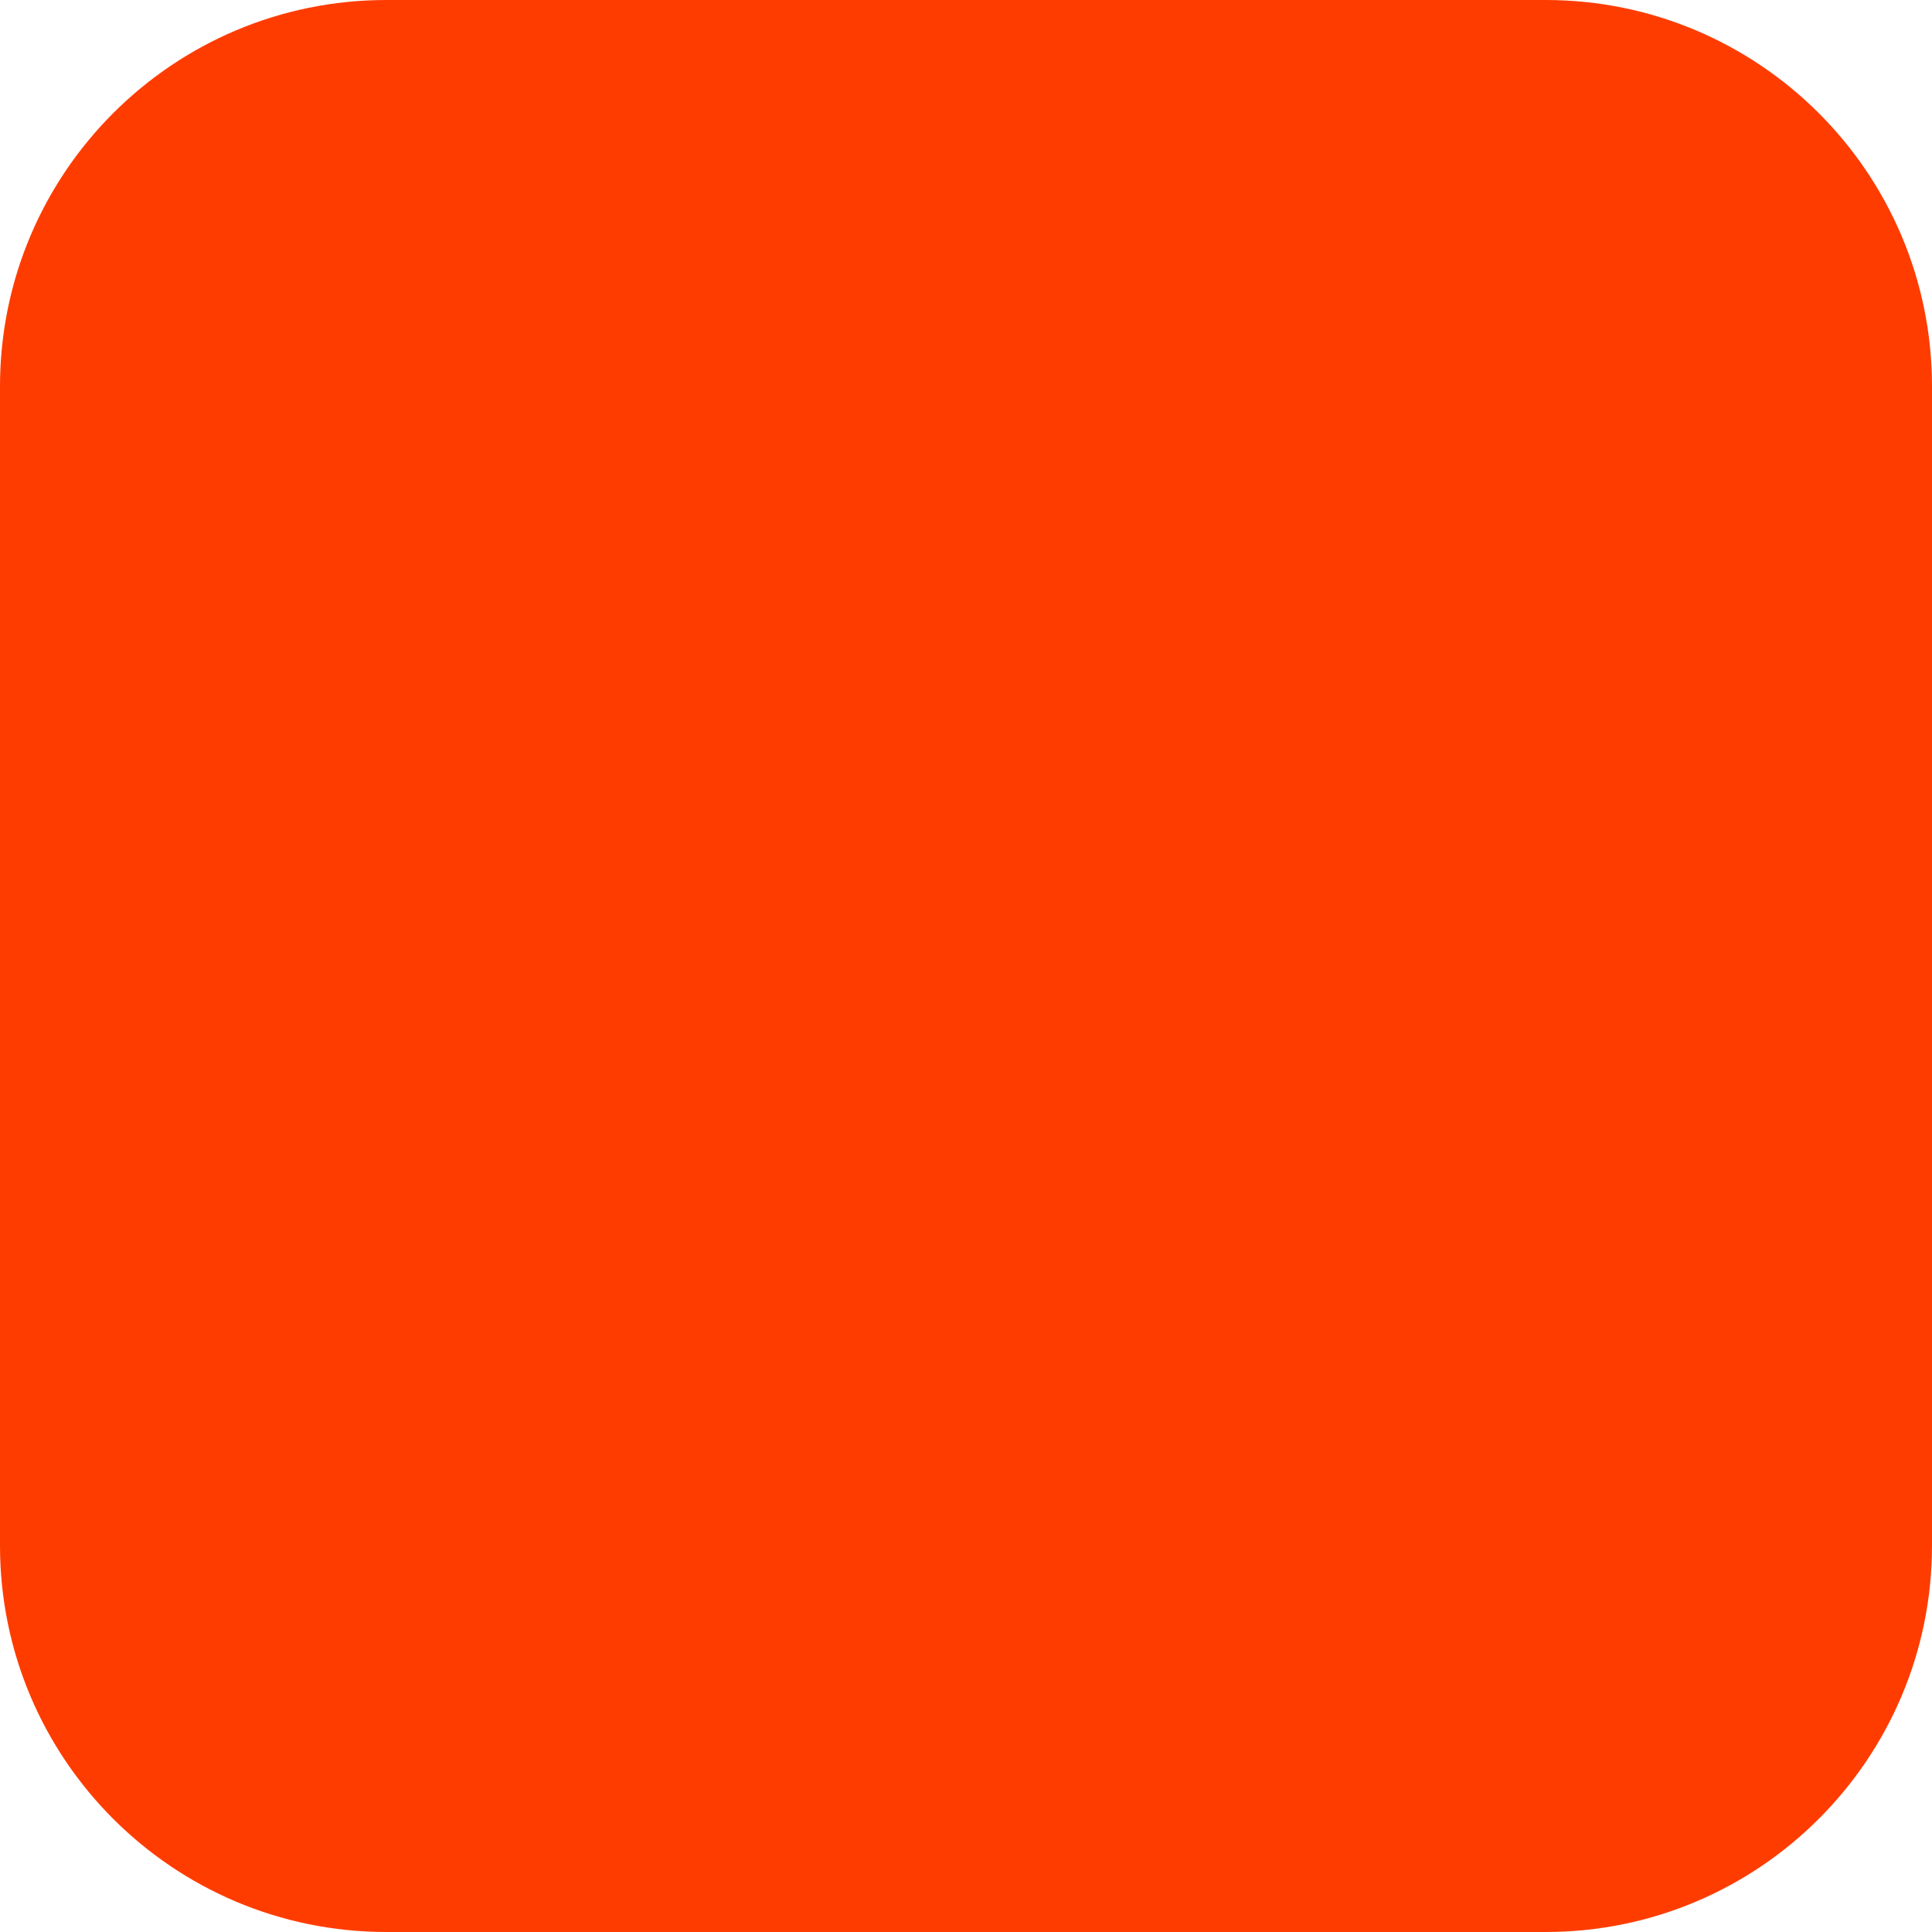
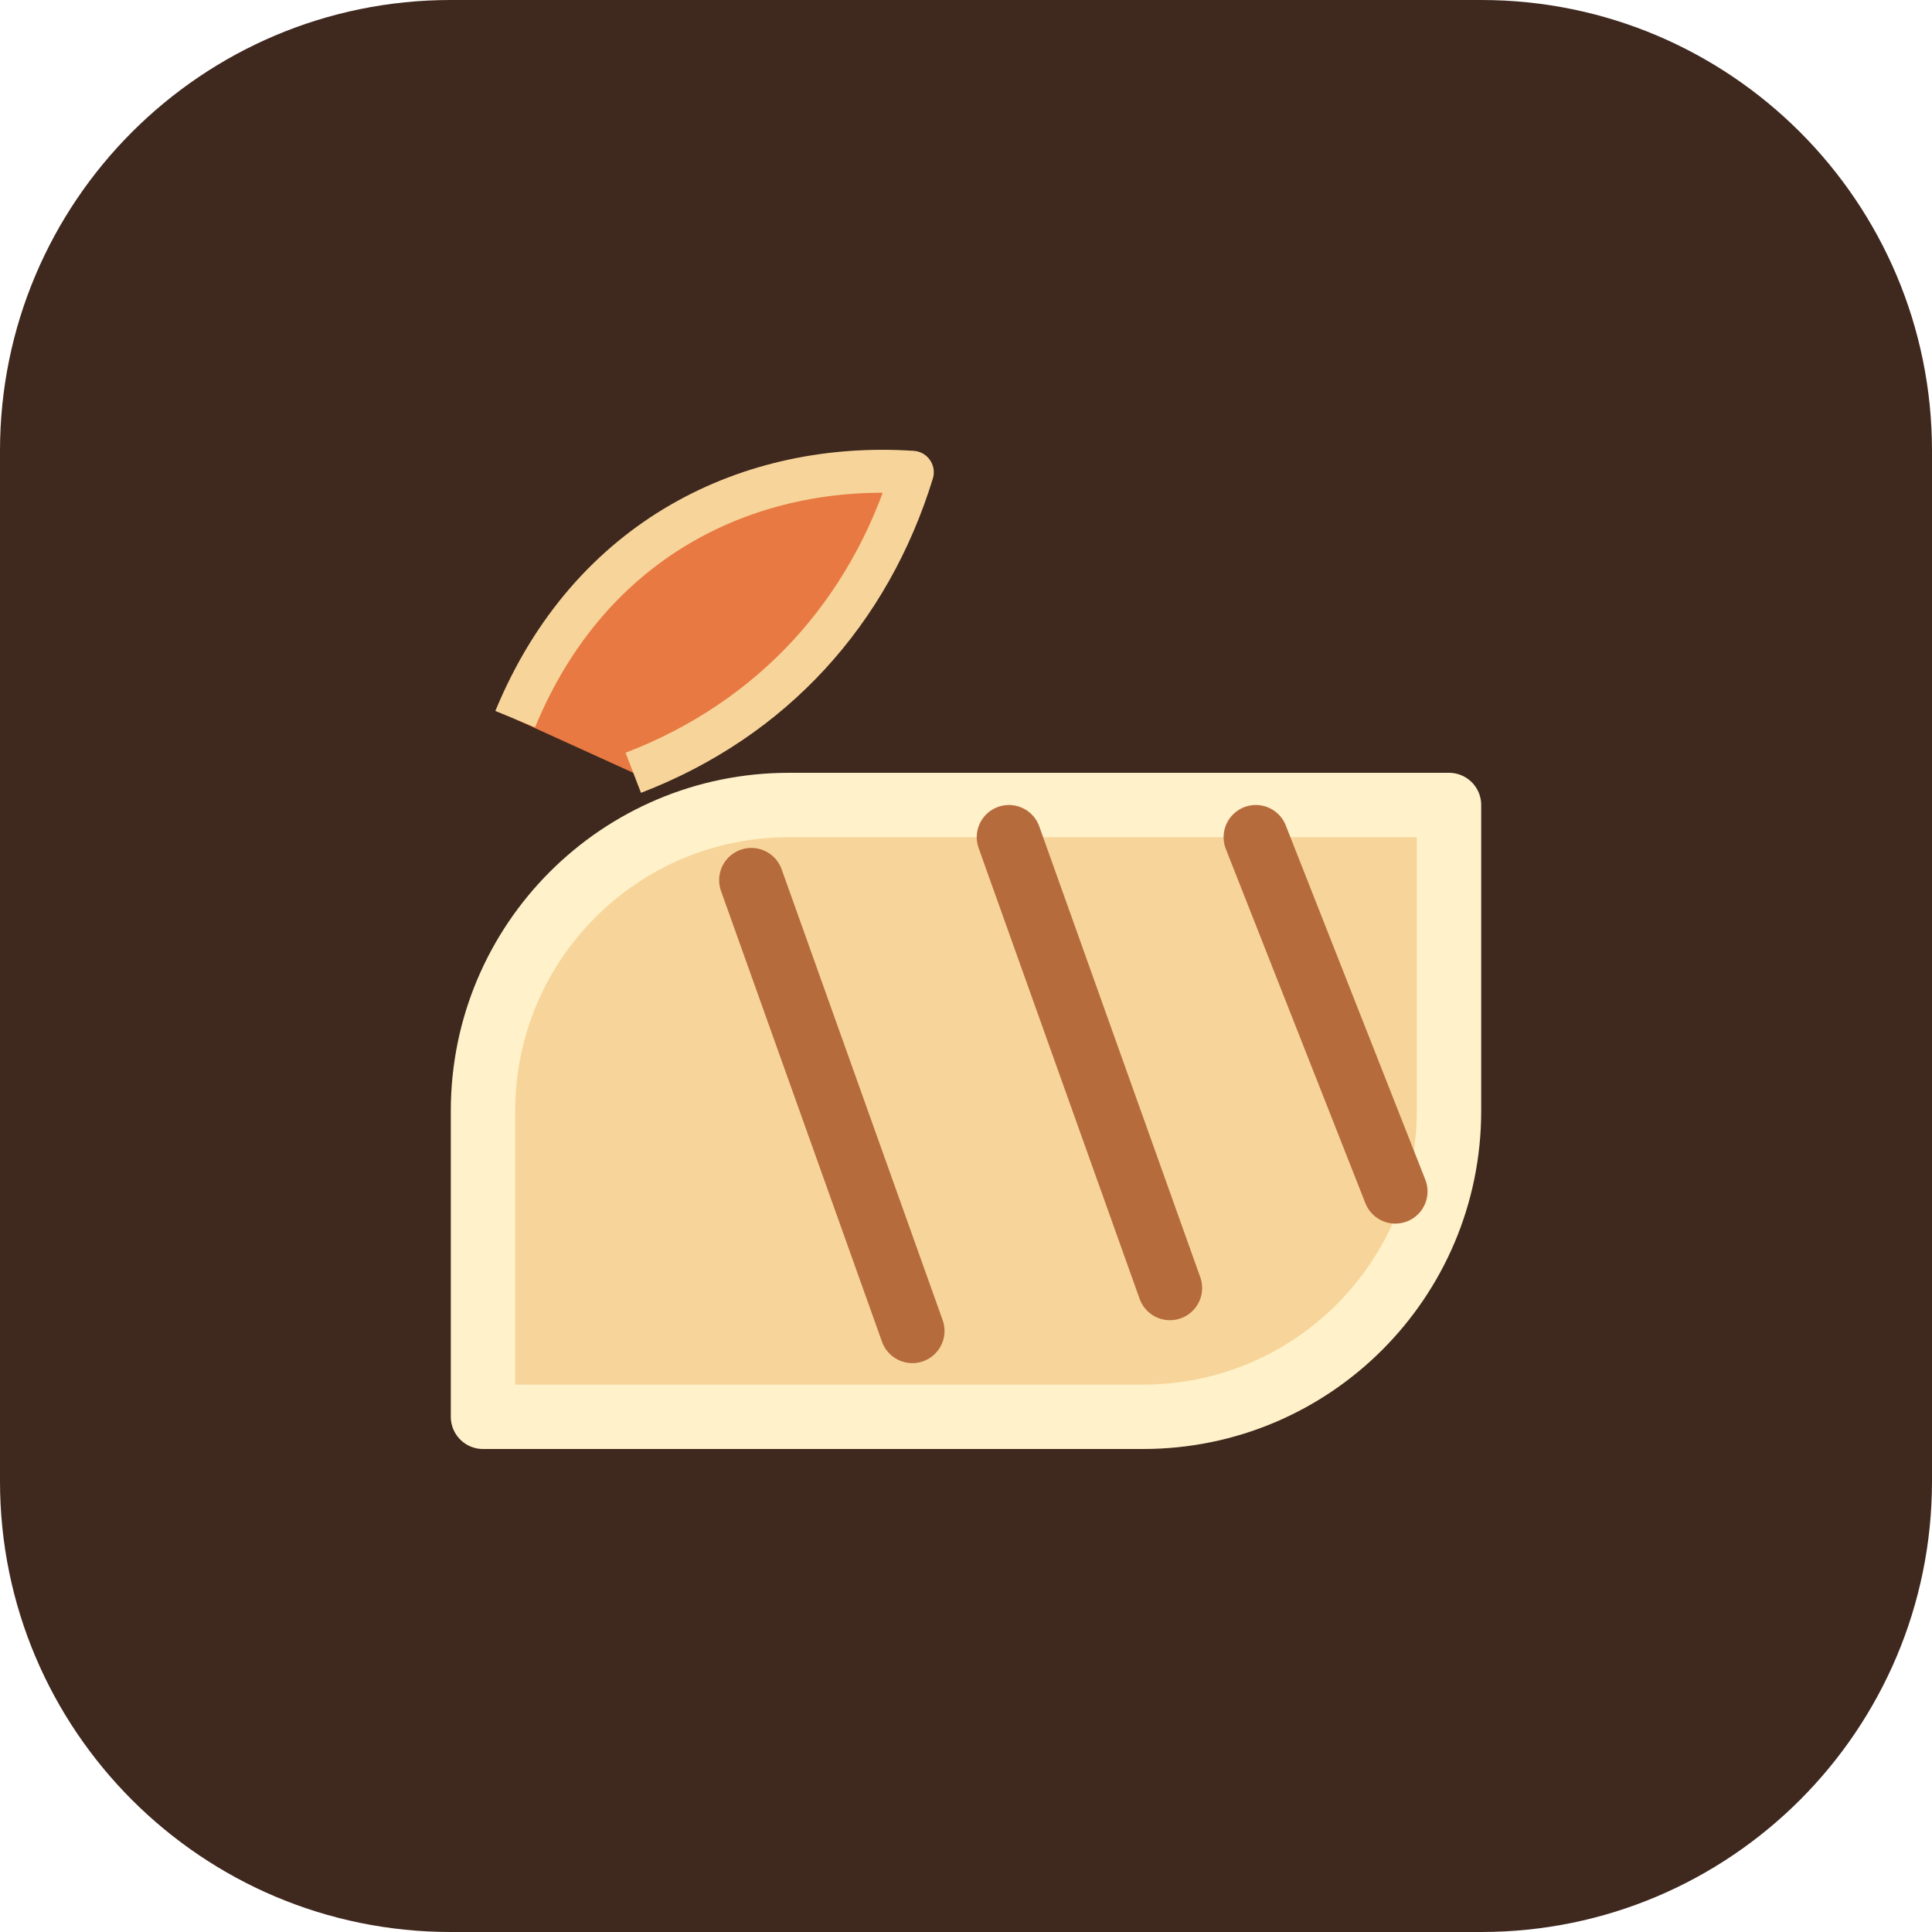
<svg xmlns="http://www.w3.org/2000/svg" width="180" height="180" viewBox="0 0 180 180" fill="none">
-   <rect width="180" height="180" rx="36" fill="#FF3C00" />
+   <rect width="180" height="180" rx="42" fill="#3F281E" />
+   <path d="M45 103.5C45 87.76 57.76 75 73.5 75H135V103.5C135 119.24 122.24 132 106.5 132H45V103.5Z" fill="#F7D59A" />
+   <path d="M45 103.5C45 87.76 57.76 75 73.5 75H135V103.5C135 119.24 122.24 132 106.5 132H45V103.5Z" stroke="#FFF1C9" stroke-width="6" stroke-linejoin="round" />
+   <path d="M70 82L85 124M94 78L109 120M117 78L130 111" stroke="#B66B3D" stroke-width="6" stroke-linecap="round" />
+   <path d="M48 67C55 50 70 43 85 44C81 57 72 67 59 72" fill="#E87942" />
+   <path d="M48 67C55 50 70 43 85 44C81 57 72 67 59 72" stroke="#F7D59A" stroke-width="4" stroke-linejoin="round" />
</svg>
